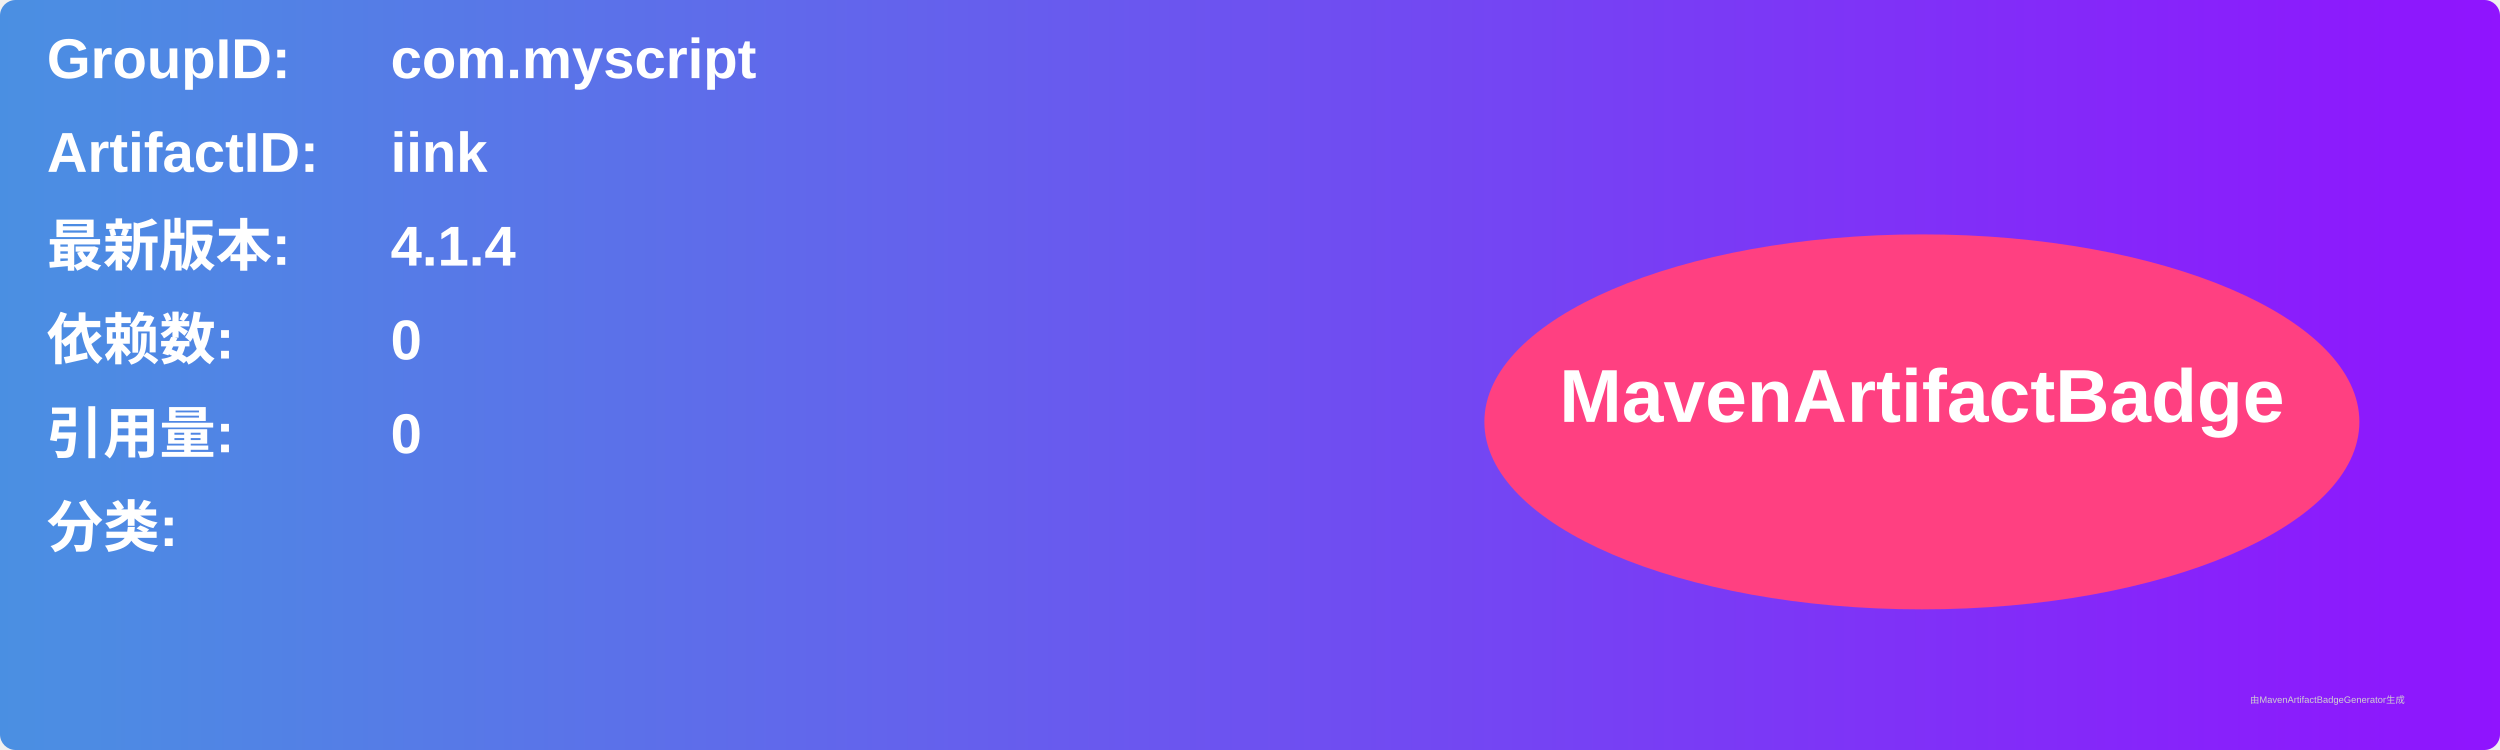
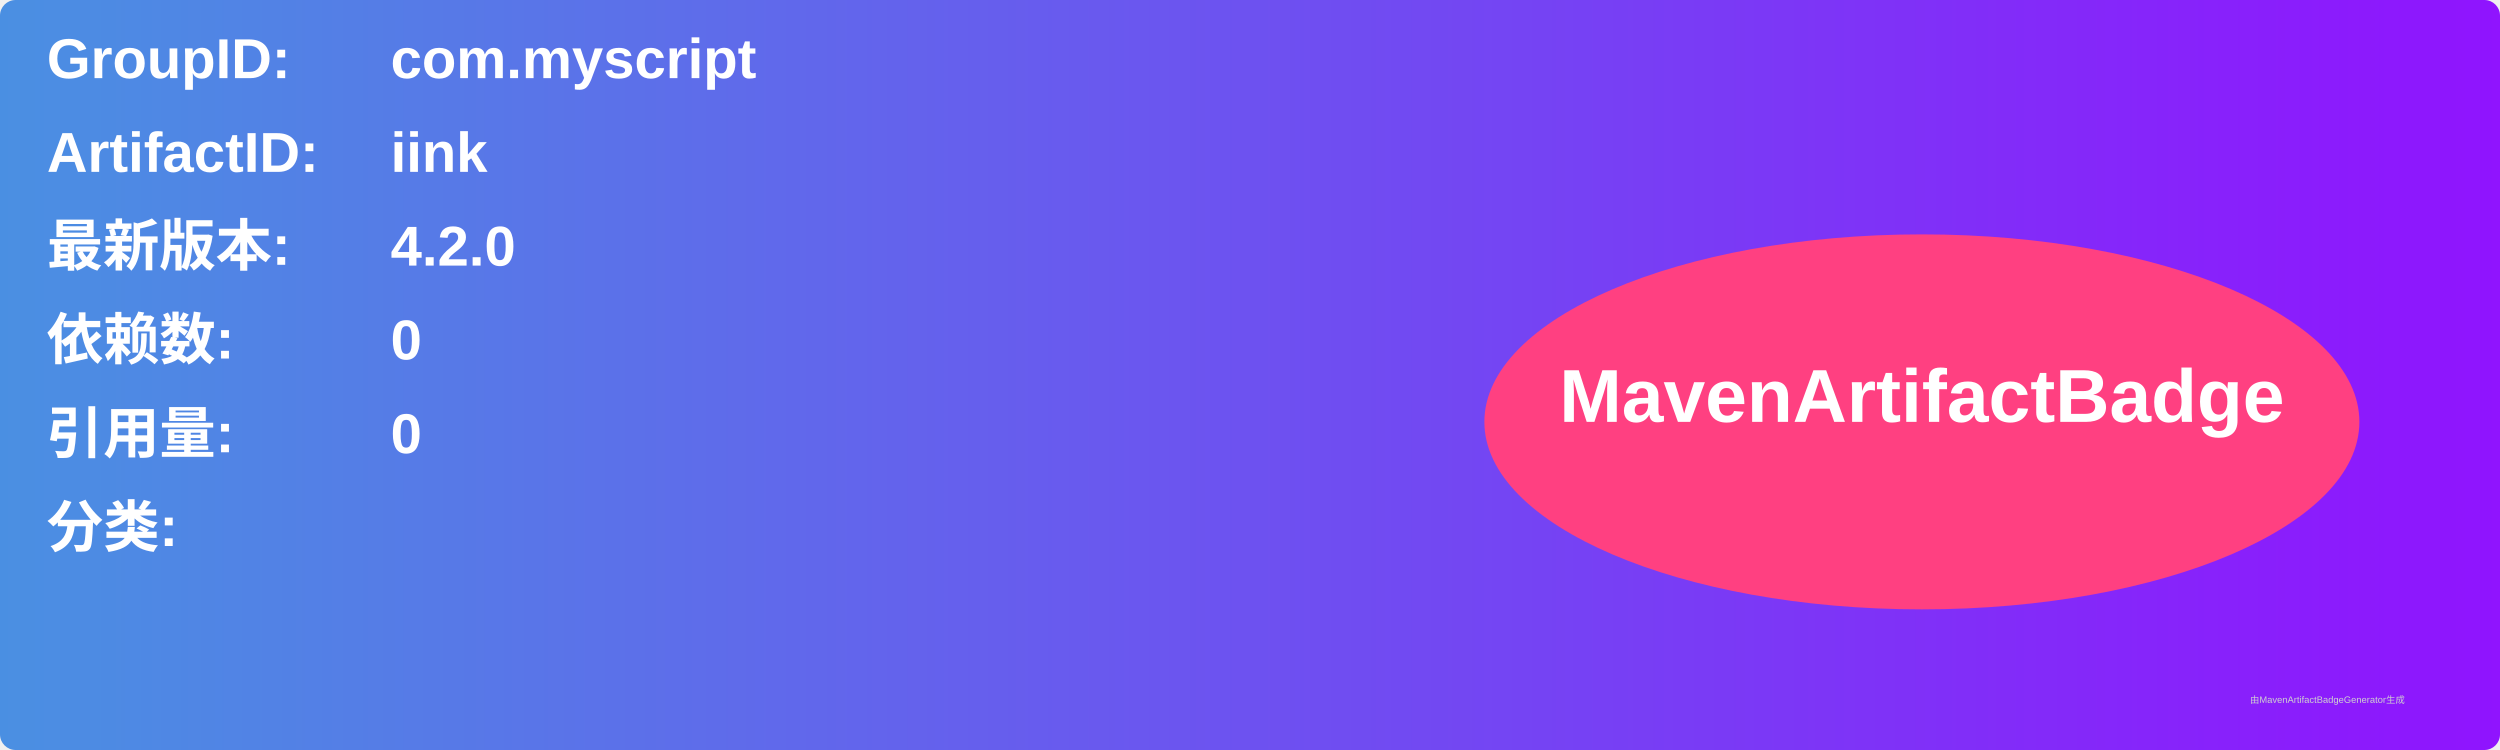
<svg xmlns="http://www.w3.org/2000/svg" width="800" height="240" viewBox="0 0 800 240">
  <linearGradient id="grad" x1="0%" y1="0%" x2="100%" y2="0%">
    <stop offset="0%" stop-color="#4a90e2" />
    <stop offset="100%" stop-color="#9013fe" />
  </linearGradient>
  <rect width="100%" height="100%" rx="5" ry="5" fill="url(#grad)" />
  <g transform="translate(15, 15)">
    <text x="0" y="10" font-family="Arial" font-size="18" fill="white" font-weight="bold" width="260">GroupID:</text>
    <text x="110" y="10" font-family="Arial" font-size="18" fill="white" font-weight="bold" width="460">com.myscript</text>
    <text x="0" y="40" font-family="Arial" font-size="18" fill="white" font-weight="bold" width="260">ArtifactID:</text>
    <text x="110" y="40" font-family="Arial" font-size="18" fill="white" font-weight="bold" width="460">iink</text>
    <text x="0" y="70" font-family="Arial" font-size="18" fill="white" font-weight="bold">最新版本:</text>
    <text x="110" y="70" font-family="Arial" font-size="18" fill="white" font-weight="bold">
-       <tspan font-weight="bold">4.1.4</tspan>
+       <tspan font-weight="bold">4.2.0</tspan>
    </text>
    <text x="0" y="100" font-family="Arial" font-size="18" fill="white" font-weight="bold">依赖数: </text>
    <text x="110" y="100" font-family="Arial" font-size="18" fill="white">
      <tspan font-weight="bold">0</tspan>
    </text>
    <text x="0" y="130" font-family="Arial" font-size="18" fill="white" font-weight="bold">引用量: </text>
    <text x="110" y="130" font-family="Arial" font-size="18" fill="white">
      <tspan font-weight="bold">0</tspan>
    </text>
    <text x="0" y="160" font-family="Arial" font-size="18" fill="white" font-weight="bold">分类:</text>
    <text x="10" y="190" font-family="Arial" font-size="10" fill="white">
      <tspan font-weight="bold" />
    </text>
    <ellipse cx="600" cy="120" rx="140" ry="60" fill="#ff4081" />
    <text x="600" y="120" text-anchor="middle" font-family="Arial" font-size="24" fill="white" font-weight="bold">MavenArtifactBadge</text>
  </g>
  <text x="720" y="225" font-family="Arial" font-size="3" fill="#d0d0d0">由MavenArtifactBadgeGenerator生成</text>
</svg>
